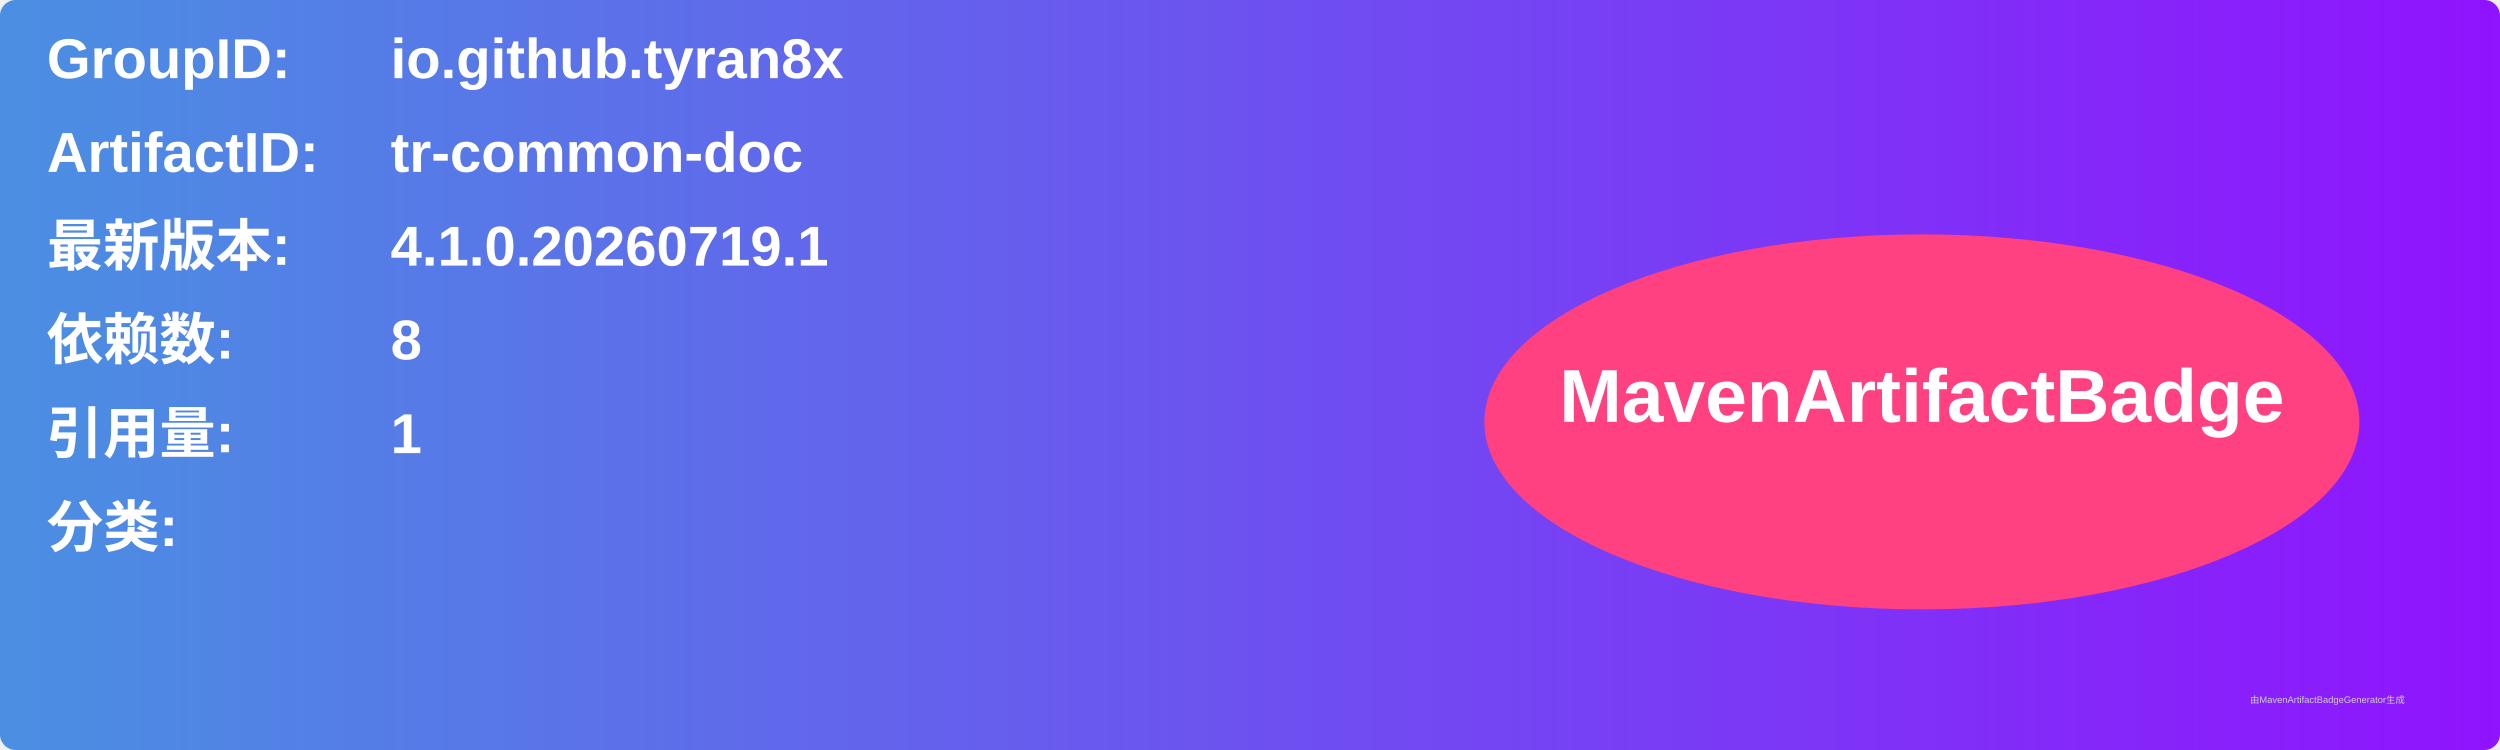
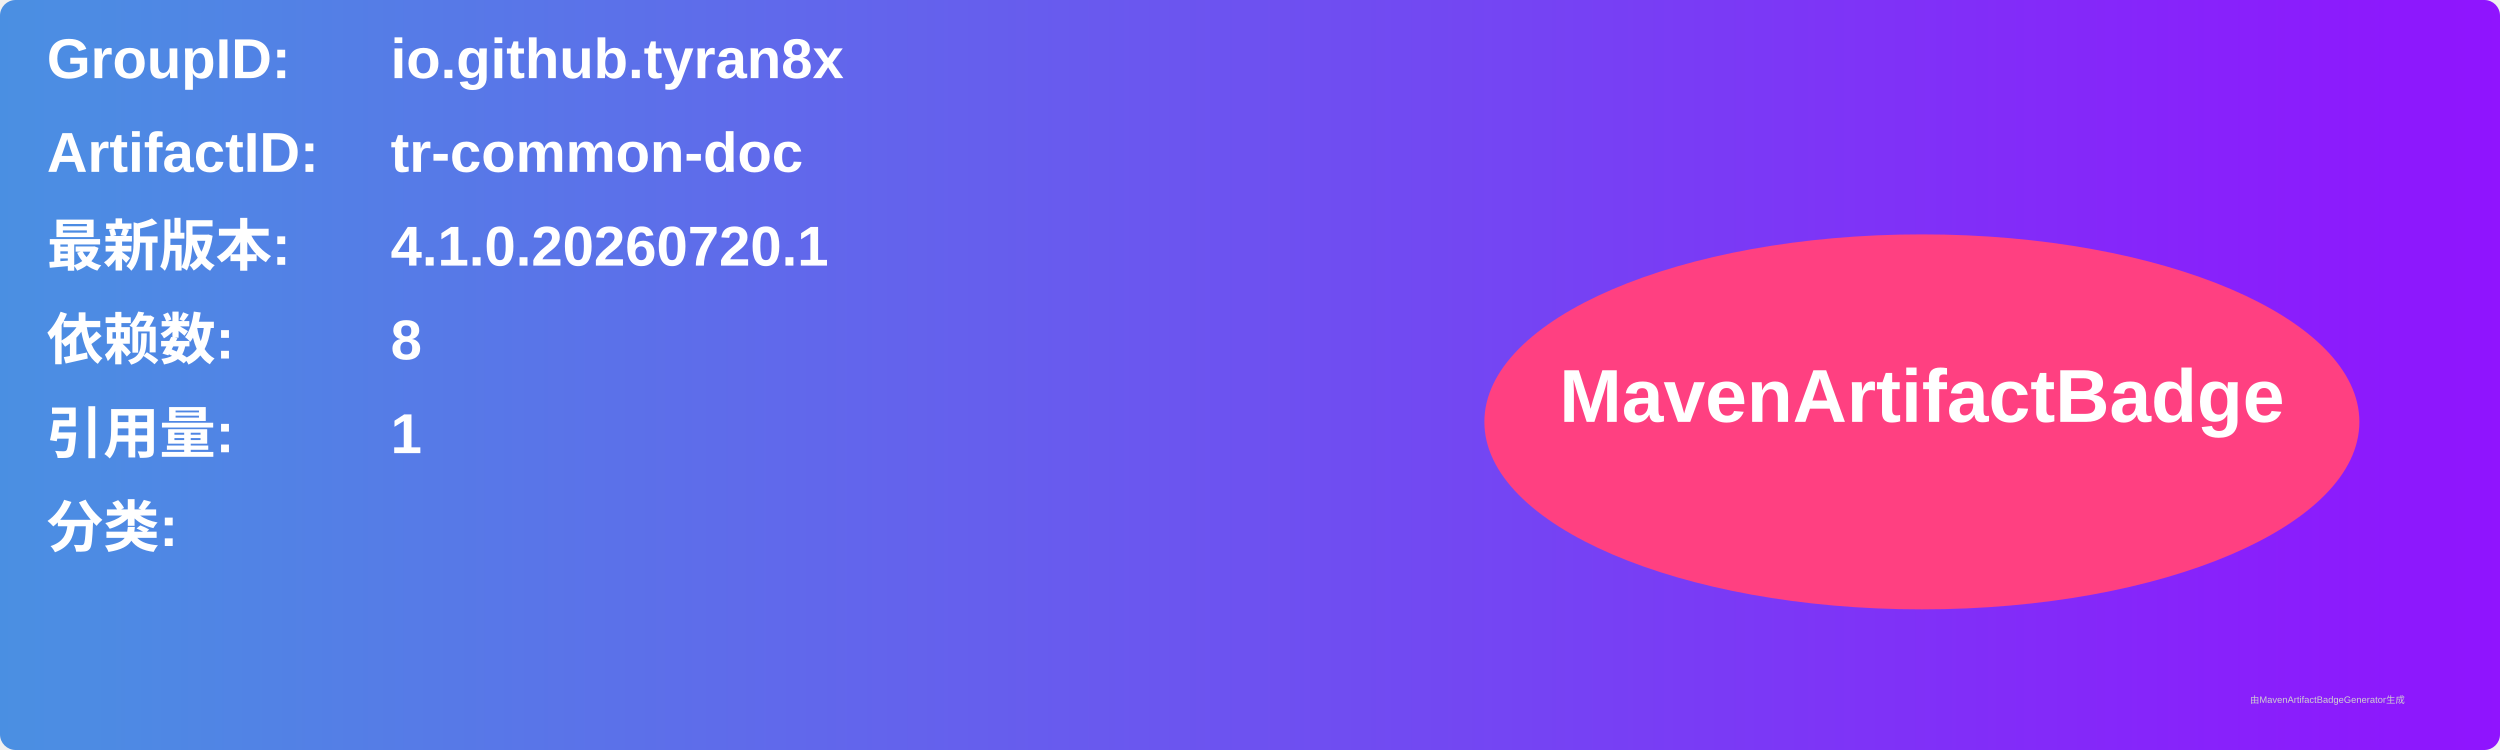
<svg xmlns="http://www.w3.org/2000/svg" width="800" height="240" viewBox="0 0 800 240">
  <linearGradient id="grad" x1="0%" y1="0%" x2="100%" y2="0%">
    <stop offset="0%" stop-color="#4a90e2" />
    <stop offset="100%" stop-color="#9013fe" />
  </linearGradient>
  <rect width="100%" height="100%" rx="5" ry="5" fill="url(#grad)" />
  <g transform="translate(15, 15)">
    <text x="0" y="10" font-family="Arial" font-size="18" fill="white" font-weight="bold" width="260">GroupID:</text>
    <text x="110" y="10" font-family="Arial" font-size="18" fill="white" font-weight="bold" width="460">io.github.tyran8x</text>
    <text x="0" y="40" font-family="Arial" font-size="18" fill="white" font-weight="bold" width="260">ArtifactID:</text>
    <text x="110" y="40" font-family="Arial" font-size="18" fill="white" font-weight="bold" width="460">tr-common-doc</text>
    <text x="0" y="70" font-family="Arial" font-size="18" fill="white" font-weight="bold">最新版本:</text>
    <text x="110" y="70" font-family="Arial" font-size="18" fill="white" font-weight="bold">
-       <tspan font-weight="bold">4.1.0.20260719.1</tspan>
+       <tspan font-weight="bold">4.1.0.20260720.1</tspan>
    </text>
    <text x="0" y="100" font-family="Arial" font-size="18" fill="white" font-weight="bold">依赖数: </text>
    <text x="110" y="100" font-family="Arial" font-size="18" fill="white">
      <tspan font-weight="bold">8</tspan>
    </text>
    <text x="0" y="130" font-family="Arial" font-size="18" fill="white" font-weight="bold">引用量: </text>
    <text x="110" y="130" font-family="Arial" font-size="18" fill="white">
      <tspan font-weight="bold">1</tspan>
    </text>
    <text x="0" y="160" font-family="Arial" font-size="18" fill="white" font-weight="bold">分类:</text>
    <text x="10" y="190" font-family="Arial" font-size="10" fill="white">
      <tspan font-weight="bold" />
    </text>
    <ellipse cx="600" cy="120" rx="140" ry="60" fill="#ff4081" />
    <text x="600" y="120" text-anchor="middle" font-family="Arial" font-size="24" fill="white" font-weight="bold">MavenArtifactBadge</text>
  </g>
  <text x="720" y="225" font-family="Arial" font-size="3" fill="#d0d0d0">由MavenArtifactBadgeGenerator生成</text>
</svg>
